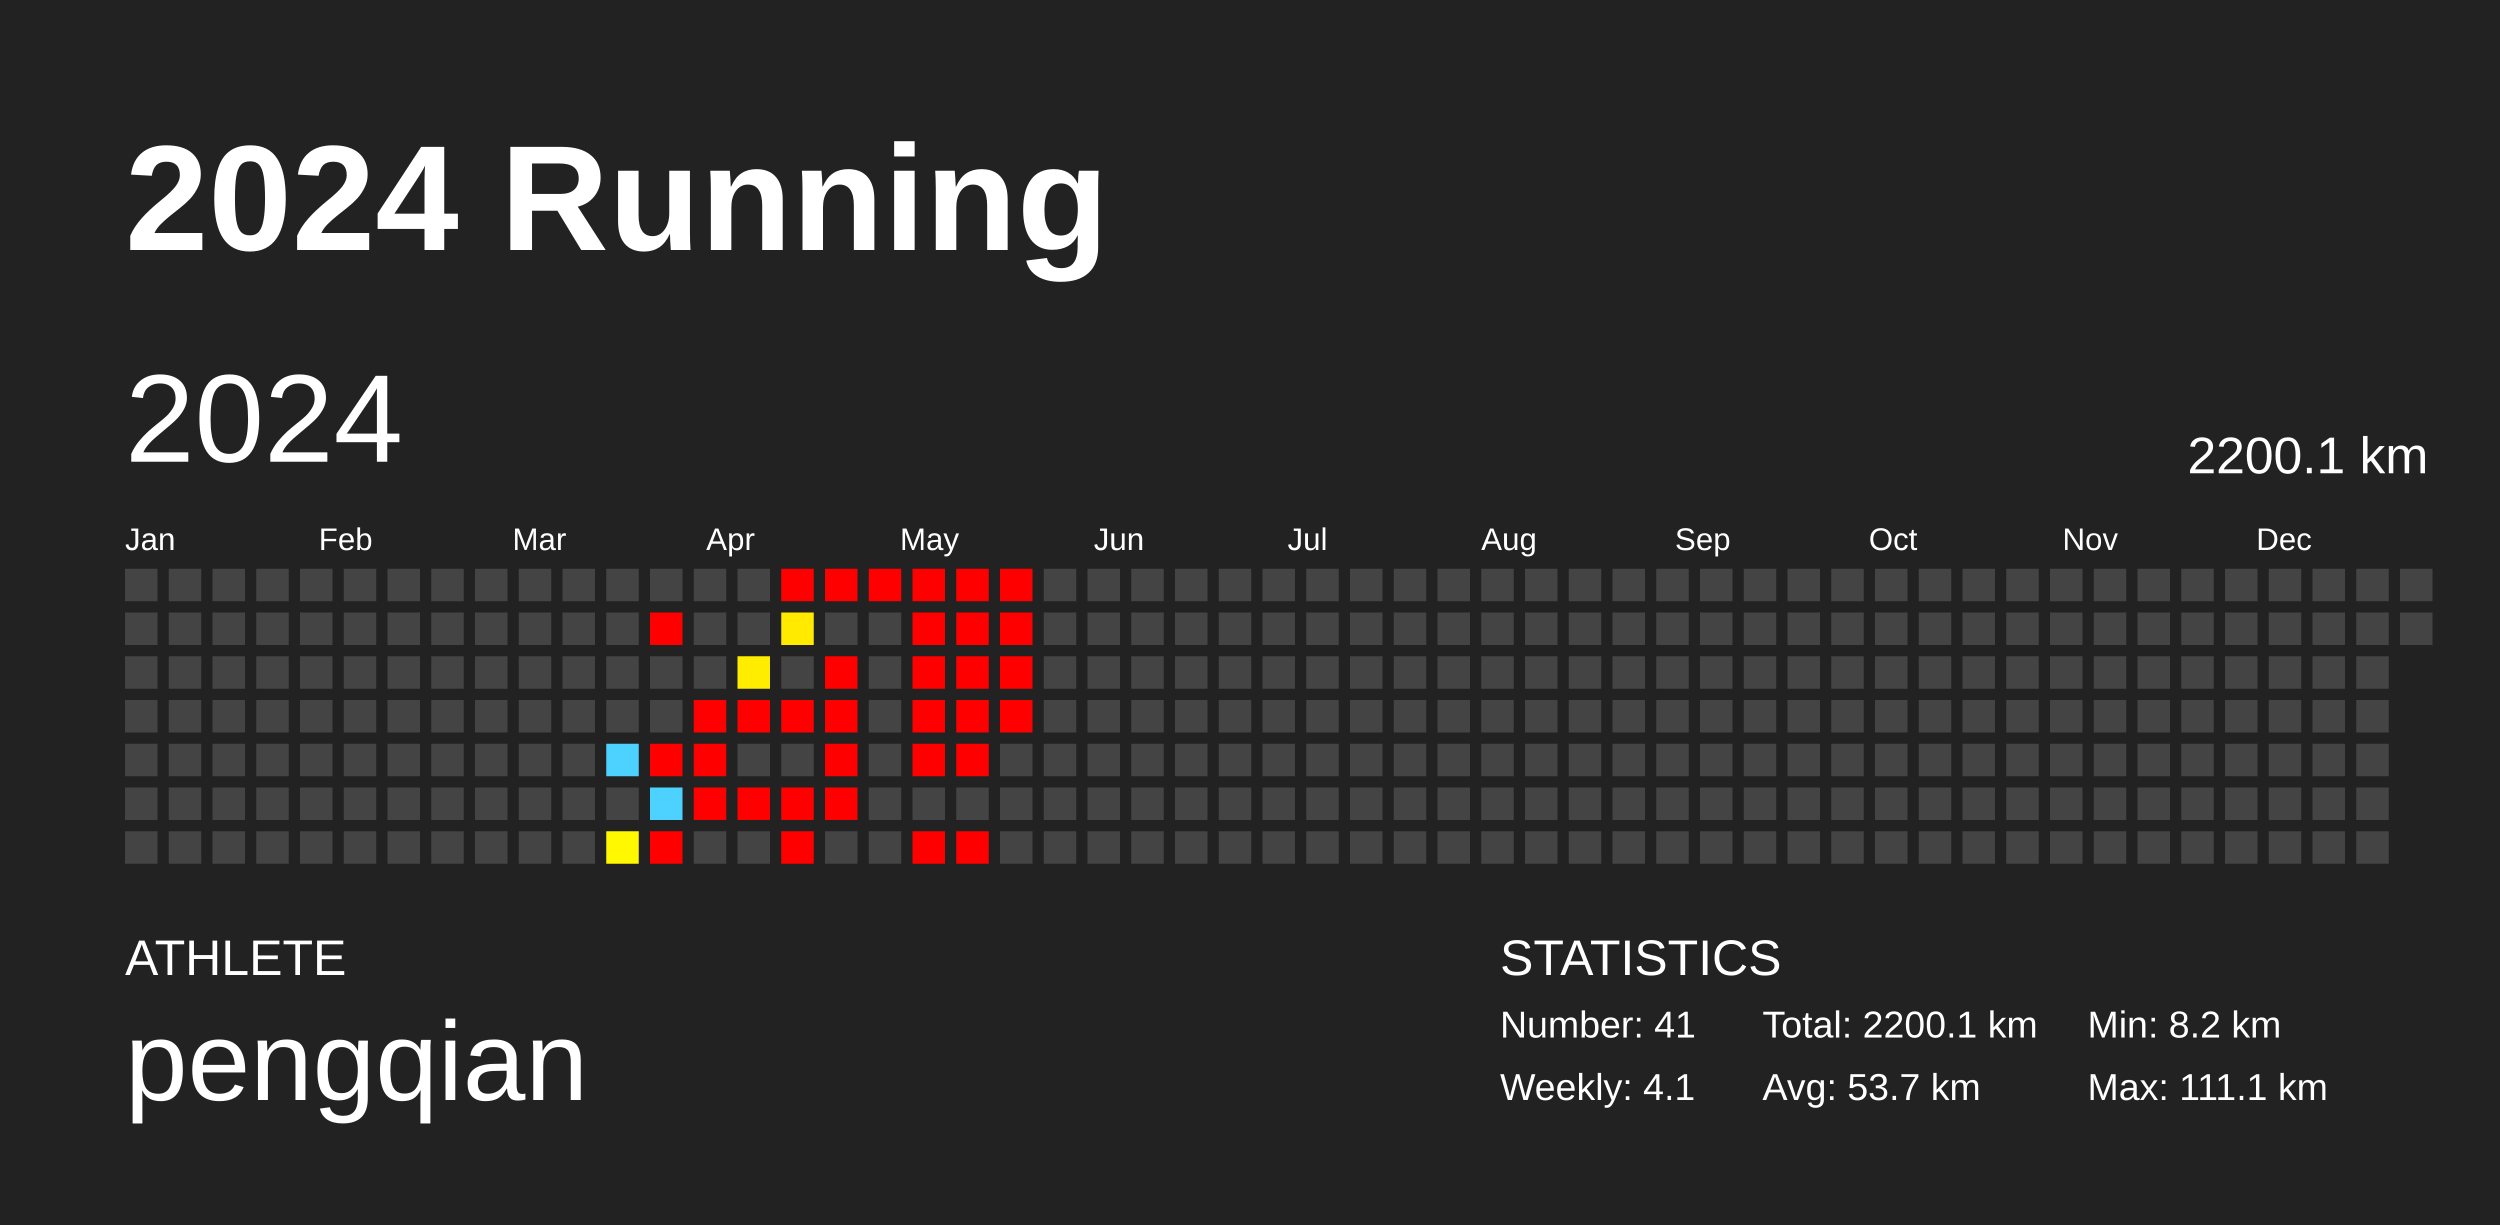
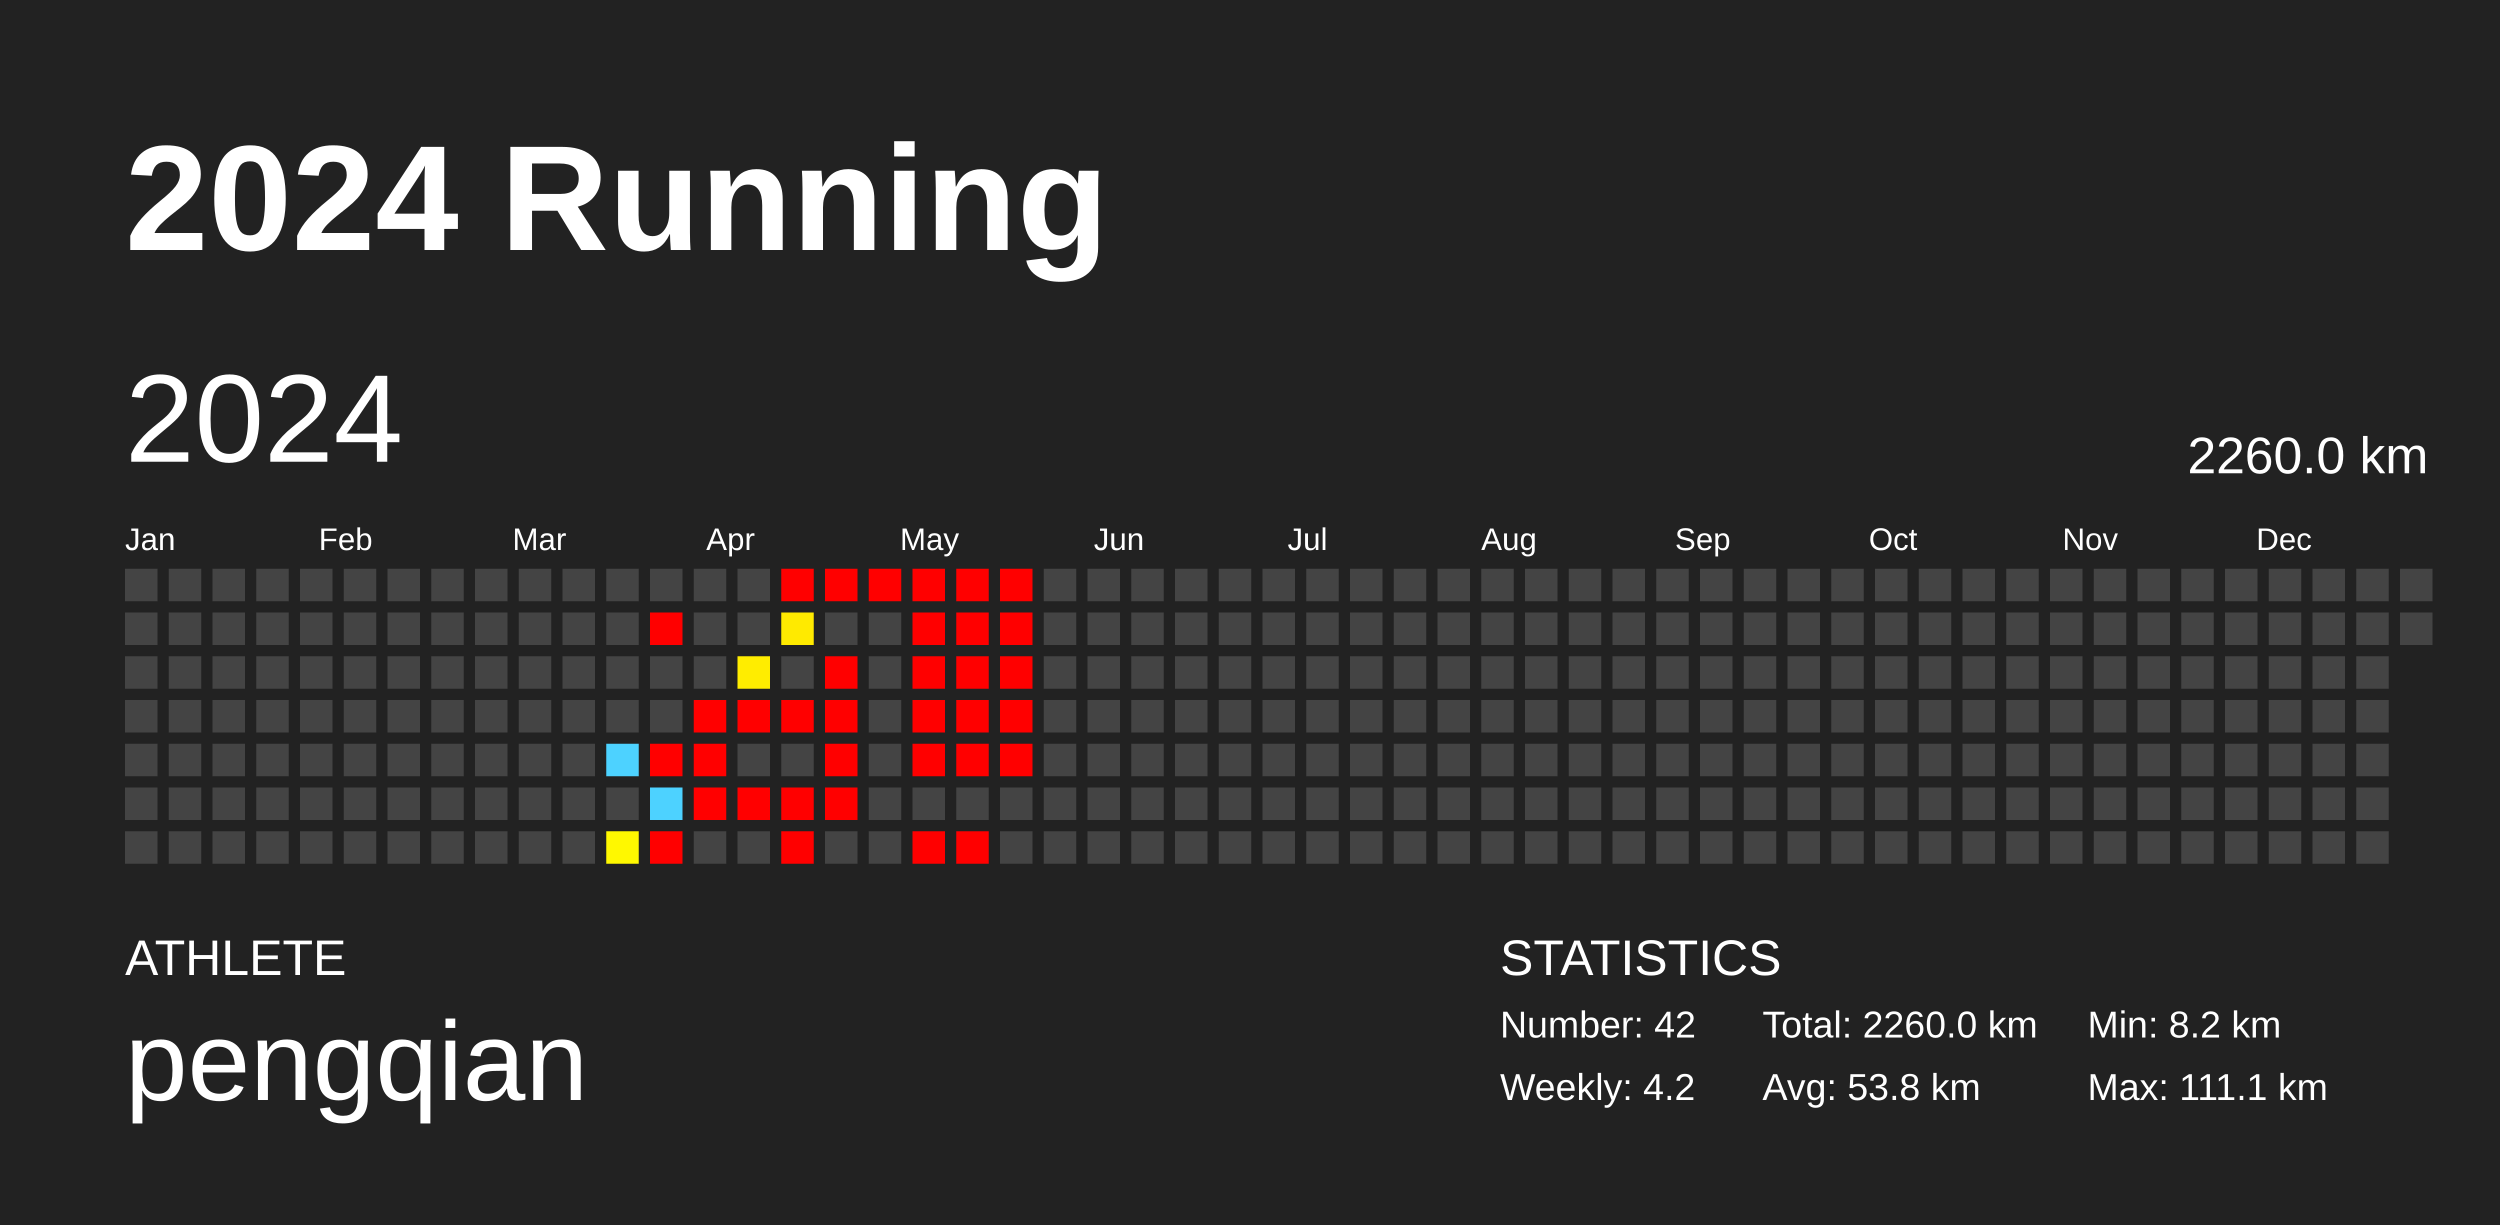
<svg xmlns="http://www.w3.org/2000/svg" baseProfile="full" height="98mm" version="1.1" viewBox="0,0,200,98" width="200mm">
  <defs />
  <rect fill="#222222" height="98" width="200" x="0" y="0" />
  <text fill="#FFFFFF" style="font-size:12px; font-family:Arial; font-weight:bold;" x="10" y="20">2024 Running</text>
  <text fill="#FFFFFF" style="font-size:4px; font-family:Arial" x="10" y="78">ATHLETE</text>
  <text fill="#FFFFFF" style="font-size:9px; font-family:Arial" x="10" y="88">pengqian</text>
  <text fill="#FFFFFF" style="font-size:4px; font-family:Arial" x="120" y="78">STATISTICS</text>
-   <text fill="#FFFFFF" style="font-size:3px; font-family:Arial" x="120" y="83">Number: 41</text>
-   <text fill="#FFFFFF" style="font-size:3px; font-family:Arial" x="120" y="88">Weekly: 4.1</text>
-   <text fill="#FFFFFF" style="font-size:3px; font-family:Arial" x="141" y="83">Total: 2200.1 km</text>
-   <text fill="#FFFFFF" style="font-size:3px; font-family:Arial" x="141" y="88">Avg: 53.7 km</text>
+   <text fill="#FFFFFF" style="font-size:3px; font-family:Arial" x="120" y="83">Number: 42</text>
+   <text fill="#FFFFFF" style="font-size:3px; font-family:Arial" x="120" y="88">Weekly: 4.2</text>
+   <text fill="#FFFFFF" style="font-size:3px; font-family:Arial" x="141" y="83">Total: 2260.0 km</text>
+   <text fill="#FFFFFF" style="font-size:3px; font-family:Arial" x="141" y="88">Avg: 53.8 km</text>
  <text fill="#FFFFFF" style="font-size:3px; font-family:Arial" x="167" y="83">Min: 8.2 km</text>
  <text fill="#FFFFFF" style="font-size:3px; font-family:Arial" x="167" y="88">Max: 111.1 km</text>
  <text dominant-baseline="hanging" fill="#FFFFFF" style="font-size:10.0px; font-family:Arial;" x="10" y="30">2024</text>
-   <text dominant-baseline="hanging" fill="#FFFFFF" style="font-size:4.125px; font-family:Arial;" x="175" y="35">2200.1 km</text>
+   <text dominant-baseline="hanging" fill="#FFFFFF" style="font-size:4.125px; font-family:Arial;" x="175" y="35">2260.0 km</text>
  <text fill="#FFFFFF" style="font-size:2.5px; font-family:Arial" x="10.0" y="44">Jan</text>
  <text fill="#FFFFFF" style="font-size:2.5px; font-family:Arial" x="25.5" y="44">Feb</text>
  <text fill="#FFFFFF" style="font-size:2.5px; font-family:Arial" x="41.0" y="44">Mar</text>
  <text fill="#FFFFFF" style="font-size:2.5px; font-family:Arial" x="56.5" y="44">Apr</text>
  <text fill="#FFFFFF" style="font-size:2.5px; font-family:Arial" x="72.0" y="44">May</text>
  <text fill="#FFFFFF" style="font-size:2.5px; font-family:Arial" x="87.5" y="44">Jun</text>
  <text fill="#FFFFFF" style="font-size:2.5px; font-family:Arial" x="103.0" y="44">Jul</text>
  <text fill="#FFFFFF" style="font-size:2.5px; font-family:Arial" x="118.5" y="44">Aug</text>
  <text fill="#FFFFFF" style="font-size:2.5px; font-family:Arial" x="134.0" y="44">Sep</text>
  <text fill="#FFFFFF" style="font-size:2.5px; font-family:Arial" x="149.5" y="44">Oct</text>
  <text fill="#FFFFFF" style="font-size:2.5px; font-family:Arial" x="165.0" y="44">Nov</text>
  <text fill="#FFFFFF" style="font-size:2.5px; font-family:Arial" x="180.5" y="44">Dec</text>
  <rect fill="#444444" height="2.6" width="2.6" x="10.0" y="45.5" />
  <rect fill="#444444" height="2.6" width="2.6" x="10.0" y="49.0" />
  <rect fill="#444444" height="2.6" width="2.6" x="10.0" y="52.5" />
  <rect fill="#444444" height="2.6" width="2.6" x="10.0" y="56.0" />
  <rect fill="#444444" height="2.6" width="2.6" x="10.0" y="59.5" />
  <rect fill="#444444" height="2.6" width="2.6" x="10.0" y="63.0" />
  <rect fill="#444444" height="2.6" width="2.6" x="10.0" y="66.5" />
  <rect fill="#444444" height="2.6" width="2.6" x="13.5" y="45.5" />
  <rect fill="#444444" height="2.6" width="2.6" x="13.5" y="49.0" />
  <rect fill="#444444" height="2.6" width="2.6" x="13.5" y="52.5" />
  <rect fill="#444444" height="2.6" width="2.6" x="13.5" y="56.0" />
  <rect fill="#444444" height="2.6" width="2.6" x="13.5" y="59.5" />
  <rect fill="#444444" height="2.6" width="2.6" x="13.5" y="63.0" />
  <rect fill="#444444" height="2.6" width="2.6" x="13.5" y="66.5" />
  <rect fill="#444444" height="2.6" width="2.6" x="17.0" y="45.5" />
  <rect fill="#444444" height="2.6" width="2.6" x="17.0" y="49.0" />
  <rect fill="#444444" height="2.6" width="2.6" x="17.0" y="52.5" />
  <rect fill="#444444" height="2.6" width="2.6" x="17.0" y="56.0" />
  <rect fill="#444444" height="2.6" width="2.6" x="17.0" y="59.5" />
  <rect fill="#444444" height="2.6" width="2.6" x="17.0" y="63.0" />
  <rect fill="#444444" height="2.6" width="2.6" x="17.0" y="66.5" />
  <rect fill="#444444" height="2.6" width="2.6" x="20.5" y="45.5" />
  <rect fill="#444444" height="2.6" width="2.6" x="20.5" y="49.0" />
  <rect fill="#444444" height="2.6" width="2.6" x="20.5" y="52.5" />
  <rect fill="#444444" height="2.6" width="2.6" x="20.5" y="56.0" />
  <rect fill="#444444" height="2.6" width="2.6" x="20.5" y="59.5" />
  <rect fill="#444444" height="2.6" width="2.6" x="20.5" y="63.0" />
  <rect fill="#444444" height="2.6" width="2.6" x="20.5" y="66.5" />
  <rect fill="#444444" height="2.6" width="2.6" x="24.0" y="45.5" />
  <rect fill="#444444" height="2.6" width="2.6" x="24.0" y="49.0" />
  <rect fill="#444444" height="2.6" width="2.6" x="24.0" y="52.5" />
  <rect fill="#444444" height="2.6" width="2.6" x="24.0" y="56.0" />
  <rect fill="#444444" height="2.6" width="2.6" x="24.0" y="59.5" />
  <rect fill="#444444" height="2.6" width="2.6" x="24.0" y="63.0" />
  <rect fill="#444444" height="2.6" width="2.6" x="24.0" y="66.5" />
  <rect fill="#444444" height="2.6" width="2.6" x="27.5" y="45.5" />
  <rect fill="#444444" height="2.6" width="2.6" x="27.5" y="49.0" />
  <rect fill="#444444" height="2.6" width="2.6" x="27.5" y="52.5" />
  <rect fill="#444444" height="2.6" width="2.6" x="27.5" y="56.0" />
  <rect fill="#444444" height="2.6" width="2.6" x="27.5" y="59.5" />
  <rect fill="#444444" height="2.6" width="2.6" x="27.5" y="63.0" />
  <rect fill="#444444" height="2.6" width="2.6" x="27.5" y="66.5" />
  <rect fill="#444444" height="2.6" width="2.6" x="31.0" y="45.5" />
  <rect fill="#444444" height="2.6" width="2.6" x="31.0" y="49.0" />
  <rect fill="#444444" height="2.6" width="2.6" x="31.0" y="52.5" />
  <rect fill="#444444" height="2.6" width="2.6" x="31.0" y="56.0" />
  <rect fill="#444444" height="2.6" width="2.6" x="31.0" y="59.5" />
  <rect fill="#444444" height="2.6" width="2.6" x="31.0" y="63.0" />
  <rect fill="#444444" height="2.6" width="2.6" x="31.0" y="66.5" />
  <rect fill="#444444" height="2.6" width="2.6" x="34.5" y="45.5" />
  <rect fill="#444444" height="2.6" width="2.6" x="34.5" y="49.0" />
  <rect fill="#444444" height="2.6" width="2.6" x="34.5" y="52.5" />
  <rect fill="#444444" height="2.6" width="2.6" x="34.5" y="56.0" />
  <rect fill="#444444" height="2.6" width="2.6" x="34.5" y="59.5" />
  <rect fill="#444444" height="2.6" width="2.6" x="34.5" y="63.0" />
  <rect fill="#444444" height="2.6" width="2.6" x="34.5" y="66.5" />
  <rect fill="#444444" height="2.6" width="2.6" x="38.0" y="45.5" />
  <rect fill="#444444" height="2.6" width="2.6" x="38.0" y="49.0" />
  <rect fill="#444444" height="2.6" width="2.6" x="38.0" y="52.5" />
  <rect fill="#444444" height="2.6" width="2.6" x="38.0" y="56.0" />
  <rect fill="#444444" height="2.6" width="2.6" x="38.0" y="59.5" />
  <rect fill="#444444" height="2.6" width="2.6" x="38.0" y="63.0" />
  <rect fill="#444444" height="2.6" width="2.6" x="38.0" y="66.5" />
  <rect fill="#444444" height="2.6" width="2.6" x="41.5" y="45.5" />
  <rect fill="#444444" height="2.6" width="2.6" x="41.5" y="49.0" />
  <rect fill="#444444" height="2.6" width="2.6" x="41.5" y="52.5" />
  <rect fill="#444444" height="2.6" width="2.6" x="41.5" y="56.0" />
  <rect fill="#444444" height="2.6" width="2.6" x="41.5" y="59.5" />
  <rect fill="#444444" height="2.6" width="2.6" x="41.5" y="63.0" />
  <rect fill="#444444" height="2.6" width="2.6" x="41.5" y="66.5" />
  <rect fill="#444444" height="2.6" width="2.6" x="45.0" y="45.5" />
  <rect fill="#444444" height="2.6" width="2.6" x="45.0" y="49.0" />
  <rect fill="#444444" height="2.6" width="2.6" x="45.0" y="52.5" />
  <rect fill="#444444" height="2.6" width="2.6" x="45.0" y="56.0" />
  <rect fill="#444444" height="2.6" width="2.6" x="45.0" y="59.5" />
  <rect fill="#444444" height="2.6" width="2.6" x="45.0" y="63.0" />
  <rect fill="#444444" height="2.6" width="2.6" x="45.0" y="66.5" />
  <rect fill="#444444" height="2.6" width="2.6" x="48.5" y="45.5" />
  <rect fill="#444444" height="2.6" width="2.6" x="48.5" y="49.0" />
  <rect fill="#444444" height="2.6" width="2.6" x="48.5" y="52.5" />
  <rect fill="#444444" height="2.6" width="2.6" x="48.5" y="56.0" />
  <rect fill="#4dd2ff" height="2.6" width="2.6" x="48.5" y="59.5" />
  <rect fill="#444444" height="2.6" width="2.6" x="48.5" y="63.0" />
  <rect fill="#fff800" height="2.6" width="2.6" x="48.5" y="66.5" />
  <rect fill="#444444" height="2.6" width="2.6" x="52.0" y="45.5" />
  <rect fill="red" height="2.6" width="2.6" x="52.0" y="49.0" />
  <rect fill="#444444" height="2.6" width="2.6" x="52.0" y="52.5" />
  <rect fill="#444444" height="2.6" width="2.6" x="52.0" y="56.0" />
  <rect fill="red" height="2.6" width="2.6" x="52.0" y="59.5" />
  <rect fill="#4dd2ff" height="2.6" width="2.6" x="52.0" y="63.0" />
  <rect fill="red" height="2.6" width="2.6" x="52.0" y="66.5" />
  <rect fill="#444444" height="2.6" width="2.6" x="55.5" y="45.5" />
  <rect fill="#444444" height="2.6" width="2.6" x="55.5" y="49.0" />
  <rect fill="#444444" height="2.6" width="2.6" x="55.5" y="52.5" />
  <rect fill="red" height="2.6" width="2.6" x="55.5" y="56.0" />
  <rect fill="red" height="2.6" width="2.6" x="55.5" y="59.5" />
  <rect fill="red" height="2.6" width="2.6" x="55.5" y="63.0" />
  <rect fill="#444444" height="2.6" width="2.6" x="55.5" y="66.5" />
  <rect fill="#444444" height="2.6" width="2.6" x="59.0" y="45.5" />
  <rect fill="#444444" height="2.6" width="2.6" x="59.0" y="49.0" />
  <rect fill="#ffed00" height="2.6" width="2.6" x="59.0" y="52.5" />
  <rect fill="red" height="2.6" width="2.6" x="59.0" y="56.0" />
  <rect fill="#444444" height="2.6" width="2.6" x="59.0" y="59.5" />
  <rect fill="red" height="2.6" width="2.6" x="59.0" y="63.0" />
  <rect fill="#444444" height="2.6" width="2.6" x="59.0" y="66.5" />
  <rect fill="red" height="2.6" width="2.6" x="62.5" y="45.5" />
  <rect fill="#ffea00" height="2.6" width="2.6" x="62.5" y="49.0" />
  <rect fill="#444444" height="2.6" width="2.6" x="62.5" y="52.5" />
  <rect fill="red" height="2.6" width="2.6" x="62.5" y="56.0" />
  <rect fill="#444444" height="2.6" width="2.6" x="62.5" y="59.5" />
  <rect fill="red" height="2.6" width="2.6" x="62.5" y="63.0" />
  <rect fill="red" height="2.6" width="2.6" x="62.5" y="66.5" />
  <rect fill="red" height="2.6" width="2.6" x="66.0" y="45.5" />
  <rect fill="#444444" height="2.6" width="2.6" x="66.0" y="49.0" />
  <rect fill="red" height="2.6" width="2.6" x="66.0" y="52.5" />
  <rect fill="red" height="2.6" width="2.6" x="66.0" y="56.0" />
  <rect fill="red" height="2.6" width="2.6" x="66.0" y="59.5" />
  <rect fill="red" height="2.6" width="2.6" x="66.0" y="63.0" />
  <rect fill="#444444" height="2.6" width="2.6" x="66.0" y="66.5" />
  <rect fill="red" height="2.6" width="2.6" x="69.5" y="45.5" />
  <rect fill="#444444" height="2.6" width="2.6" x="69.5" y="49.0" />
  <rect fill="#444444" height="2.6" width="2.6" x="69.5" y="52.5" />
  <rect fill="#444444" height="2.6" width="2.6" x="69.5" y="56.0" />
  <rect fill="#444444" height="2.6" width="2.6" x="69.5" y="59.5" />
  <rect fill="#444444" height="2.6" width="2.6" x="69.5" y="63.0" />
  <rect fill="#444444" height="2.6" width="2.6" x="69.5" y="66.5" />
  <rect fill="red" height="2.6" width="2.6" x="73.0" y="45.5" />
  <rect fill="red" height="2.6" width="2.6" x="73.0" y="49.0" />
  <rect fill="red" height="2.6" width="2.6" x="73.0" y="52.5" />
  <rect fill="red" height="2.6" width="2.6" x="73.0" y="56.0" />
  <rect fill="red" height="2.6" width="2.6" x="73.0" y="59.5" />
  <rect fill="#444444" height="2.6" width="2.6" x="73.0" y="63.0" />
  <rect fill="red" height="2.6" width="2.6" x="73.0" y="66.5" />
  <rect fill="red" height="2.6" width="2.6" x="76.5" y="45.5" />
  <rect fill="red" height="2.6" width="2.6" x="76.5" y="49.0" />
  <rect fill="red" height="2.6" width="2.6" x="76.5" y="52.5" />
  <rect fill="red" height="2.6" width="2.6" x="76.5" y="56.0" />
  <rect fill="red" height="2.6" width="2.6" x="76.5" y="59.5" />
  <rect fill="#444444" height="2.6" width="2.6" x="76.5" y="63.0" />
  <rect fill="red" height="2.6" width="2.6" x="76.5" y="66.5" />
  <rect fill="red" height="2.6" width="2.6" x="80.0" y="45.5" />
  <rect fill="red" height="2.6" width="2.6" x="80.0" y="49.0" />
  <rect fill="red" height="2.6" width="2.6" x="80.0" y="52.5" />
  <rect fill="red" height="2.6" width="2.6" x="80.0" y="56.0" />
-   <rect fill="#444444" height="2.6" width="2.6" x="80.0" y="59.5" />
+   <rect fill="red" height="2.6" width="2.6" x="80.0" y="59.5" />
  <rect fill="#444444" height="2.6" width="2.6" x="80.0" y="63.0" />
  <rect fill="#444444" height="2.6" width="2.6" x="80.0" y="66.5" />
  <rect fill="#444444" height="2.6" width="2.6" x="83.5" y="45.5" />
  <rect fill="#444444" height="2.6" width="2.6" x="83.5" y="49.0" />
  <rect fill="#444444" height="2.6" width="2.6" x="83.5" y="52.5" />
  <rect fill="#444444" height="2.6" width="2.6" x="83.5" y="56.0" />
  <rect fill="#444444" height="2.6" width="2.6" x="83.5" y="59.5" />
  <rect fill="#444444" height="2.6" width="2.6" x="83.5" y="63.0" />
  <rect fill="#444444" height="2.6" width="2.6" x="83.5" y="66.5" />
  <rect fill="#444444" height="2.6" width="2.6" x="87.0" y="45.5" />
  <rect fill="#444444" height="2.6" width="2.6" x="87.0" y="49.0" />
  <rect fill="#444444" height="2.6" width="2.6" x="87.0" y="52.5" />
  <rect fill="#444444" height="2.6" width="2.6" x="87.0" y="56.0" />
  <rect fill="#444444" height="2.6" width="2.6" x="87.0" y="59.5" />
  <rect fill="#444444" height="2.6" width="2.6" x="87.0" y="63.0" />
  <rect fill="#444444" height="2.6" width="2.6" x="87.0" y="66.5" />
  <rect fill="#444444" height="2.6" width="2.6" x="90.5" y="45.5" />
  <rect fill="#444444" height="2.6" width="2.6" x="90.5" y="49.0" />
  <rect fill="#444444" height="2.6" width="2.6" x="90.5" y="52.5" />
  <rect fill="#444444" height="2.6" width="2.6" x="90.5" y="56.0" />
  <rect fill="#444444" height="2.6" width="2.6" x="90.5" y="59.5" />
  <rect fill="#444444" height="2.6" width="2.6" x="90.5" y="63.0" />
  <rect fill="#444444" height="2.6" width="2.6" x="90.5" y="66.5" />
  <rect fill="#444444" height="2.6" width="2.6" x="94.0" y="45.5" />
  <rect fill="#444444" height="2.6" width="2.6" x="94.0" y="49.0" />
  <rect fill="#444444" height="2.6" width="2.6" x="94.0" y="52.5" />
  <rect fill="#444444" height="2.6" width="2.6" x="94.0" y="56.0" />
  <rect fill="#444444" height="2.6" width="2.6" x="94.0" y="59.5" />
  <rect fill="#444444" height="2.6" width="2.6" x="94.0" y="63.0" />
  <rect fill="#444444" height="2.6" width="2.6" x="94.0" y="66.5" />
  <rect fill="#444444" height="2.6" width="2.6" x="97.5" y="45.5" />
  <rect fill="#444444" height="2.6" width="2.6" x="97.5" y="49.0" />
  <rect fill="#444444" height="2.6" width="2.6" x="97.5" y="52.5" />
  <rect fill="#444444" height="2.6" width="2.6" x="97.5" y="56.0" />
  <rect fill="#444444" height="2.6" width="2.6" x="97.5" y="59.5" />
  <rect fill="#444444" height="2.6" width="2.6" x="97.5" y="63.0" />
  <rect fill="#444444" height="2.6" width="2.6" x="97.5" y="66.5" />
  <rect fill="#444444" height="2.6" width="2.6" x="101.0" y="45.5" />
  <rect fill="#444444" height="2.6" width="2.6" x="101.0" y="49.0" />
  <rect fill="#444444" height="2.6" width="2.6" x="101.0" y="52.5" />
  <rect fill="#444444" height="2.6" width="2.6" x="101.0" y="56.0" />
  <rect fill="#444444" height="2.6" width="2.6" x="101.0" y="59.5" />
  <rect fill="#444444" height="2.6" width="2.6" x="101.0" y="63.0" />
  <rect fill="#444444" height="2.6" width="2.6" x="101.0" y="66.5" />
  <rect fill="#444444" height="2.6" width="2.6" x="104.5" y="45.5" />
  <rect fill="#444444" height="2.6" width="2.6" x="104.5" y="49.0" />
  <rect fill="#444444" height="2.6" width="2.6" x="104.5" y="52.5" />
  <rect fill="#444444" height="2.6" width="2.6" x="104.5" y="56.0" />
  <rect fill="#444444" height="2.6" width="2.6" x="104.5" y="59.5" />
  <rect fill="#444444" height="2.6" width="2.6" x="104.5" y="63.0" />
  <rect fill="#444444" height="2.6" width="2.6" x="104.5" y="66.5" />
  <rect fill="#444444" height="2.6" width="2.6" x="108.0" y="45.5" />
  <rect fill="#444444" height="2.6" width="2.6" x="108.0" y="49.0" />
  <rect fill="#444444" height="2.6" width="2.6" x="108.0" y="52.5" />
  <rect fill="#444444" height="2.6" width="2.6" x="108.0" y="56.0" />
  <rect fill="#444444" height="2.6" width="2.6" x="108.0" y="59.5" />
  <rect fill="#444444" height="2.6" width="2.6" x="108.0" y="63.0" />
  <rect fill="#444444" height="2.6" width="2.6" x="108.0" y="66.5" />
  <rect fill="#444444" height="2.6" width="2.6" x="111.5" y="45.5" />
  <rect fill="#444444" height="2.6" width="2.6" x="111.5" y="49.0" />
  <rect fill="#444444" height="2.6" width="2.6" x="111.5" y="52.5" />
  <rect fill="#444444" height="2.6" width="2.6" x="111.5" y="56.0" />
  <rect fill="#444444" height="2.6" width="2.6" x="111.5" y="59.5" />
  <rect fill="#444444" height="2.6" width="2.6" x="111.5" y="63.0" />
  <rect fill="#444444" height="2.6" width="2.6" x="111.5" y="66.5" />
  <rect fill="#444444" height="2.6" width="2.6" x="115.0" y="45.5" />
  <rect fill="#444444" height="2.6" width="2.6" x="115.0" y="49.0" />
  <rect fill="#444444" height="2.6" width="2.6" x="115.0" y="52.5" />
  <rect fill="#444444" height="2.6" width="2.6" x="115.0" y="56.0" />
  <rect fill="#444444" height="2.6" width="2.6" x="115.0" y="59.5" />
  <rect fill="#444444" height="2.6" width="2.6" x="115.0" y="63.0" />
  <rect fill="#444444" height="2.6" width="2.6" x="115.0" y="66.5" />
  <rect fill="#444444" height="2.6" width="2.6" x="118.5" y="45.5" />
  <rect fill="#444444" height="2.6" width="2.6" x="118.5" y="49.0" />
  <rect fill="#444444" height="2.6" width="2.6" x="118.5" y="52.5" />
  <rect fill="#444444" height="2.6" width="2.6" x="118.5" y="56.0" />
  <rect fill="#444444" height="2.6" width="2.6" x="118.5" y="59.5" />
  <rect fill="#444444" height="2.6" width="2.6" x="118.5" y="63.0" />
  <rect fill="#444444" height="2.6" width="2.6" x="118.5" y="66.5" />
  <rect fill="#444444" height="2.6" width="2.6" x="122.0" y="45.5" />
  <rect fill="#444444" height="2.6" width="2.6" x="122.0" y="49.0" />
  <rect fill="#444444" height="2.6" width="2.6" x="122.0" y="52.5" />
  <rect fill="#444444" height="2.6" width="2.6" x="122.0" y="56.0" />
  <rect fill="#444444" height="2.6" width="2.6" x="122.0" y="59.5" />
  <rect fill="#444444" height="2.6" width="2.6" x="122.0" y="63.0" />
  <rect fill="#444444" height="2.6" width="2.6" x="122.0" y="66.5" />
  <rect fill="#444444" height="2.6" width="2.6" x="125.5" y="45.5" />
  <rect fill="#444444" height="2.6" width="2.6" x="125.5" y="49.0" />
  <rect fill="#444444" height="2.6" width="2.6" x="125.5" y="52.5" />
  <rect fill="#444444" height="2.6" width="2.6" x="125.5" y="56.0" />
  <rect fill="#444444" height="2.6" width="2.6" x="125.5" y="59.5" />
  <rect fill="#444444" height="2.6" width="2.6" x="125.5" y="63.0" />
  <rect fill="#444444" height="2.6" width="2.6" x="125.5" y="66.5" />
  <rect fill="#444444" height="2.6" width="2.6" x="129.0" y="45.5" />
  <rect fill="#444444" height="2.6" width="2.6" x="129.0" y="49.0" />
  <rect fill="#444444" height="2.6" width="2.6" x="129.0" y="52.5" />
  <rect fill="#444444" height="2.6" width="2.6" x="129.0" y="56.0" />
  <rect fill="#444444" height="2.6" width="2.6" x="129.0" y="59.5" />
  <rect fill="#444444" height="2.6" width="2.6" x="129.0" y="63.0" />
  <rect fill="#444444" height="2.6" width="2.6" x="129.0" y="66.5" />
  <rect fill="#444444" height="2.6" width="2.6" x="132.5" y="45.5" />
  <rect fill="#444444" height="2.6" width="2.6" x="132.5" y="49.0" />
  <rect fill="#444444" height="2.6" width="2.6" x="132.5" y="52.5" />
  <rect fill="#444444" height="2.6" width="2.6" x="132.5" y="56.0" />
  <rect fill="#444444" height="2.6" width="2.6" x="132.5" y="59.5" />
  <rect fill="#444444" height="2.6" width="2.6" x="132.5" y="63.0" />
  <rect fill="#444444" height="2.6" width="2.6" x="132.5" y="66.5" />
  <rect fill="#444444" height="2.6" width="2.6" x="136.0" y="45.5" />
  <rect fill="#444444" height="2.6" width="2.6" x="136.0" y="49.0" />
  <rect fill="#444444" height="2.6" width="2.6" x="136.0" y="52.5" />
  <rect fill="#444444" height="2.6" width="2.6" x="136.0" y="56.0" />
  <rect fill="#444444" height="2.6" width="2.6" x="136.0" y="59.5" />
  <rect fill="#444444" height="2.6" width="2.6" x="136.0" y="63.0" />
  <rect fill="#444444" height="2.6" width="2.6" x="136.0" y="66.5" />
  <rect fill="#444444" height="2.6" width="2.6" x="139.5" y="45.5" />
  <rect fill="#444444" height="2.6" width="2.6" x="139.5" y="49.0" />
  <rect fill="#444444" height="2.6" width="2.6" x="139.5" y="52.5" />
  <rect fill="#444444" height="2.6" width="2.6" x="139.5" y="56.0" />
  <rect fill="#444444" height="2.6" width="2.6" x="139.5" y="59.5" />
  <rect fill="#444444" height="2.6" width="2.6" x="139.5" y="63.0" />
  <rect fill="#444444" height="2.6" width="2.6" x="139.5" y="66.5" />
  <rect fill="#444444" height="2.6" width="2.6" x="143.0" y="45.5" />
  <rect fill="#444444" height="2.6" width="2.6" x="143.0" y="49.0" />
  <rect fill="#444444" height="2.6" width="2.6" x="143.0" y="52.5" />
  <rect fill="#444444" height="2.6" width="2.6" x="143.0" y="56.0" />
  <rect fill="#444444" height="2.6" width="2.6" x="143.0" y="59.5" />
  <rect fill="#444444" height="2.6" width="2.6" x="143.0" y="63.0" />
  <rect fill="#444444" height="2.6" width="2.6" x="143.0" y="66.5" />
  <rect fill="#444444" height="2.6" width="2.6" x="146.5" y="45.5" />
  <rect fill="#444444" height="2.6" width="2.6" x="146.5" y="49.0" />
  <rect fill="#444444" height="2.6" width="2.6" x="146.5" y="52.5" />
  <rect fill="#444444" height="2.6" width="2.6" x="146.5" y="56.0" />
  <rect fill="#444444" height="2.6" width="2.6" x="146.5" y="59.5" />
  <rect fill="#444444" height="2.6" width="2.6" x="146.5" y="63.0" />
  <rect fill="#444444" height="2.6" width="2.6" x="146.5" y="66.5" />
  <rect fill="#444444" height="2.6" width="2.6" x="150.0" y="45.5" />
  <rect fill="#444444" height="2.6" width="2.6" x="150.0" y="49.0" />
  <rect fill="#444444" height="2.6" width="2.6" x="150.0" y="52.5" />
  <rect fill="#444444" height="2.6" width="2.6" x="150.0" y="56.0" />
  <rect fill="#444444" height="2.6" width="2.6" x="150.0" y="59.5" />
  <rect fill="#444444" height="2.6" width="2.6" x="150.0" y="63.0" />
  <rect fill="#444444" height="2.6" width="2.6" x="150.0" y="66.5" />
  <rect fill="#444444" height="2.6" width="2.6" x="153.5" y="45.5" />
  <rect fill="#444444" height="2.6" width="2.6" x="153.5" y="49.0" />
  <rect fill="#444444" height="2.6" width="2.6" x="153.5" y="52.5" />
  <rect fill="#444444" height="2.6" width="2.6" x="153.5" y="56.0" />
  <rect fill="#444444" height="2.6" width="2.6" x="153.5" y="59.5" />
  <rect fill="#444444" height="2.6" width="2.6" x="153.5" y="63.0" />
  <rect fill="#444444" height="2.6" width="2.6" x="153.5" y="66.5" />
  <rect fill="#444444" height="2.6" width="2.6" x="157.0" y="45.5" />
  <rect fill="#444444" height="2.6" width="2.6" x="157.0" y="49.0" />
  <rect fill="#444444" height="2.6" width="2.6" x="157.0" y="52.5" />
  <rect fill="#444444" height="2.6" width="2.6" x="157.0" y="56.0" />
  <rect fill="#444444" height="2.6" width="2.6" x="157.0" y="59.5" />
  <rect fill="#444444" height="2.6" width="2.6" x="157.0" y="63.0" />
  <rect fill="#444444" height="2.6" width="2.6" x="157.0" y="66.5" />
  <rect fill="#444444" height="2.6" width="2.6" x="160.5" y="45.5" />
  <rect fill="#444444" height="2.6" width="2.6" x="160.5" y="49.0" />
  <rect fill="#444444" height="2.6" width="2.6" x="160.5" y="52.5" />
  <rect fill="#444444" height="2.6" width="2.6" x="160.5" y="56.0" />
  <rect fill="#444444" height="2.6" width="2.6" x="160.5" y="59.5" />
  <rect fill="#444444" height="2.6" width="2.6" x="160.5" y="63.0" />
  <rect fill="#444444" height="2.6" width="2.6" x="160.5" y="66.5" />
  <rect fill="#444444" height="2.6" width="2.6" x="164.0" y="45.5" />
  <rect fill="#444444" height="2.6" width="2.6" x="164.0" y="49.0" />
  <rect fill="#444444" height="2.6" width="2.6" x="164.0" y="52.5" />
  <rect fill="#444444" height="2.6" width="2.6" x="164.0" y="56.0" />
  <rect fill="#444444" height="2.6" width="2.6" x="164.0" y="59.5" />
  <rect fill="#444444" height="2.6" width="2.6" x="164.0" y="63.0" />
  <rect fill="#444444" height="2.6" width="2.6" x="164.0" y="66.5" />
  <rect fill="#444444" height="2.6" width="2.6" x="167.5" y="45.5" />
  <rect fill="#444444" height="2.6" width="2.6" x="167.5" y="49.0" />
  <rect fill="#444444" height="2.6" width="2.6" x="167.5" y="52.5" />
  <rect fill="#444444" height="2.6" width="2.6" x="167.5" y="56.0" />
  <rect fill="#444444" height="2.6" width="2.6" x="167.5" y="59.5" />
  <rect fill="#444444" height="2.6" width="2.6" x="167.5" y="63.0" />
  <rect fill="#444444" height="2.6" width="2.6" x="167.5" y="66.5" />
  <rect fill="#444444" height="2.6" width="2.6" x="171.0" y="45.5" />
  <rect fill="#444444" height="2.6" width="2.6" x="171.0" y="49.0" />
  <rect fill="#444444" height="2.6" width="2.6" x="171.0" y="52.5" />
  <rect fill="#444444" height="2.6" width="2.6" x="171.0" y="56.0" />
  <rect fill="#444444" height="2.6" width="2.6" x="171.0" y="59.5" />
  <rect fill="#444444" height="2.6" width="2.6" x="171.0" y="63.0" />
  <rect fill="#444444" height="2.6" width="2.6" x="171.0" y="66.5" />
  <rect fill="#444444" height="2.6" width="2.6" x="174.5" y="45.5" />
  <rect fill="#444444" height="2.6" width="2.6" x="174.5" y="49.0" />
  <rect fill="#444444" height="2.6" width="2.6" x="174.5" y="52.5" />
  <rect fill="#444444" height="2.6" width="2.6" x="174.5" y="56.0" />
  <rect fill="#444444" height="2.6" width="2.6" x="174.5" y="59.5" />
  <rect fill="#444444" height="2.6" width="2.6" x="174.5" y="63.0" />
  <rect fill="#444444" height="2.6" width="2.6" x="174.5" y="66.5" />
  <rect fill="#444444" height="2.6" width="2.6" x="178.0" y="45.5" />
  <rect fill="#444444" height="2.6" width="2.6" x="178.0" y="49.0" />
  <rect fill="#444444" height="2.6" width="2.6" x="178.0" y="52.5" />
  <rect fill="#444444" height="2.6" width="2.6" x="178.0" y="56.0" />
  <rect fill="#444444" height="2.6" width="2.6" x="178.0" y="59.5" />
  <rect fill="#444444" height="2.6" width="2.6" x="178.0" y="63.0" />
  <rect fill="#444444" height="2.6" width="2.6" x="178.0" y="66.5" />
  <rect fill="#444444" height="2.6" width="2.6" x="181.5" y="45.5" />
  <rect fill="#444444" height="2.6" width="2.6" x="181.5" y="49.0" />
  <rect fill="#444444" height="2.6" width="2.6" x="181.5" y="52.5" />
  <rect fill="#444444" height="2.6" width="2.6" x="181.5" y="56.0" />
  <rect fill="#444444" height="2.6" width="2.6" x="181.5" y="59.5" />
  <rect fill="#444444" height="2.6" width="2.6" x="181.5" y="63.0" />
  <rect fill="#444444" height="2.6" width="2.6" x="181.5" y="66.5" />
  <rect fill="#444444" height="2.6" width="2.6" x="185.0" y="45.5" />
  <rect fill="#444444" height="2.6" width="2.6" x="185.0" y="49.0" />
  <rect fill="#444444" height="2.6" width="2.6" x="185.0" y="52.5" />
  <rect fill="#444444" height="2.6" width="2.6" x="185.0" y="56.0" />
  <rect fill="#444444" height="2.6" width="2.6" x="185.0" y="59.5" />
  <rect fill="#444444" height="2.6" width="2.6" x="185.0" y="63.0" />
  <rect fill="#444444" height="2.6" width="2.6" x="185.0" y="66.5" />
  <rect fill="#444444" height="2.6" width="2.6" x="188.5" y="45.5" />
  <rect fill="#444444" height="2.6" width="2.6" x="188.5" y="49.0" />
  <rect fill="#444444" height="2.6" width="2.6" x="188.5" y="52.5" />
  <rect fill="#444444" height="2.6" width="2.6" x="188.5" y="56.0" />
  <rect fill="#444444" height="2.6" width="2.6" x="188.5" y="59.5" />
  <rect fill="#444444" height="2.6" width="2.6" x="188.5" y="63.0" />
  <rect fill="#444444" height="2.6" width="2.6" x="188.5" y="66.5" />
  <rect fill="#444444" height="2.6" width="2.6" x="192.0" y="45.5" />
  <rect fill="#444444" height="2.6" width="2.6" x="192.0" y="49.0" />
</svg>
